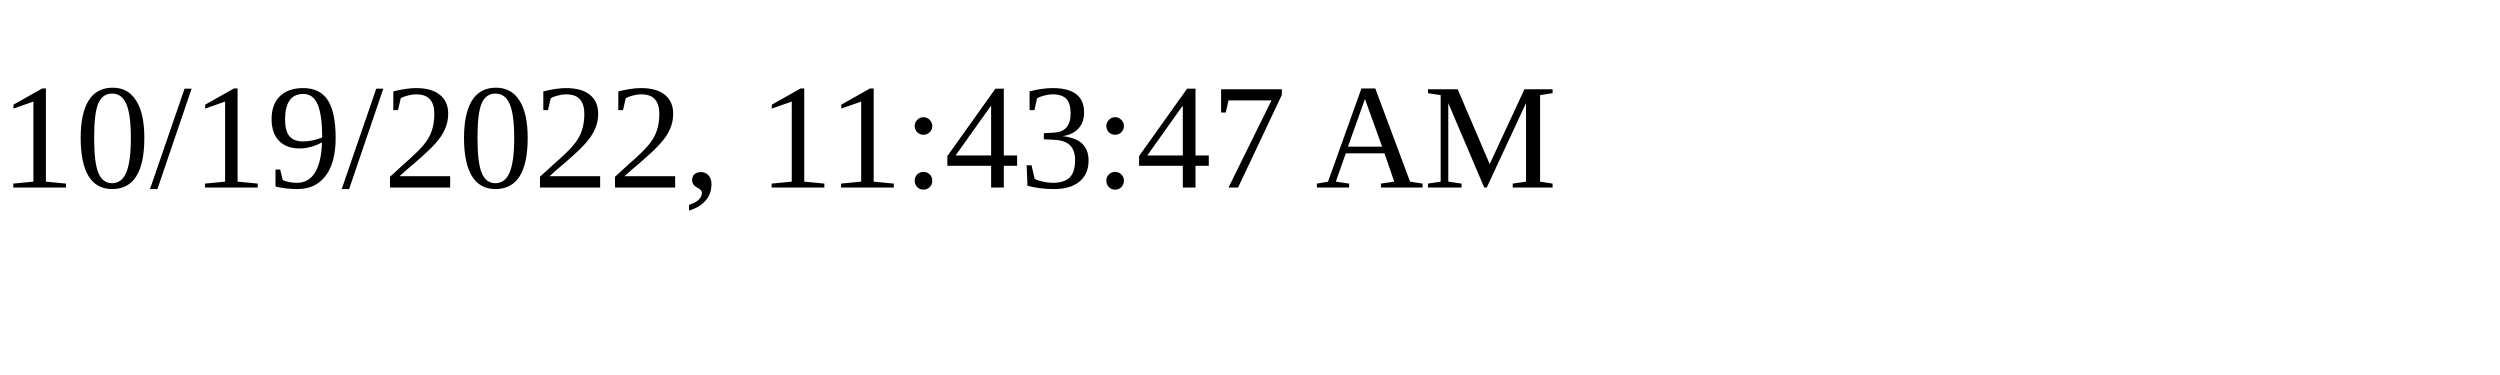
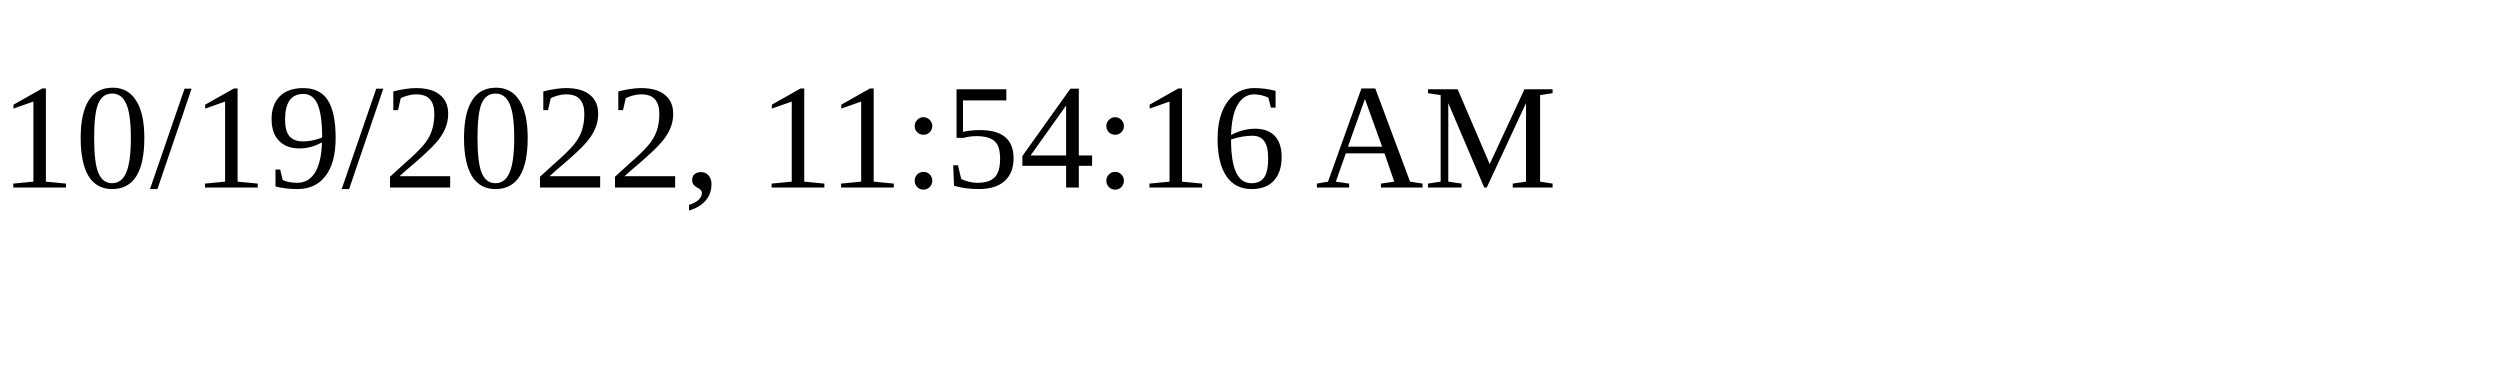
<svg xmlns="http://www.w3.org/2000/svg" height="30" width="200">
-   <text x="0" y="15">10/19/2022, 11:43:47 AM</text>
+   <text x="0" y="15">10/19/2022, 11:54:16 AM</text>
</svg>
